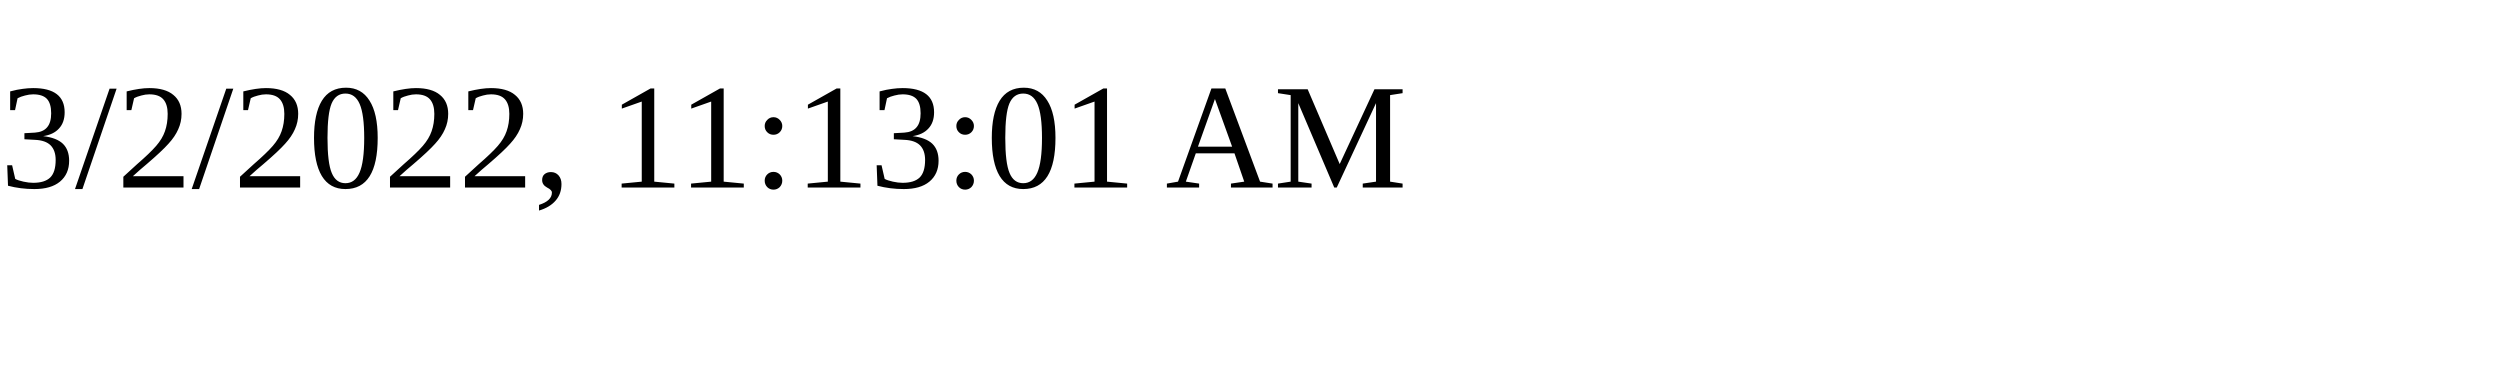
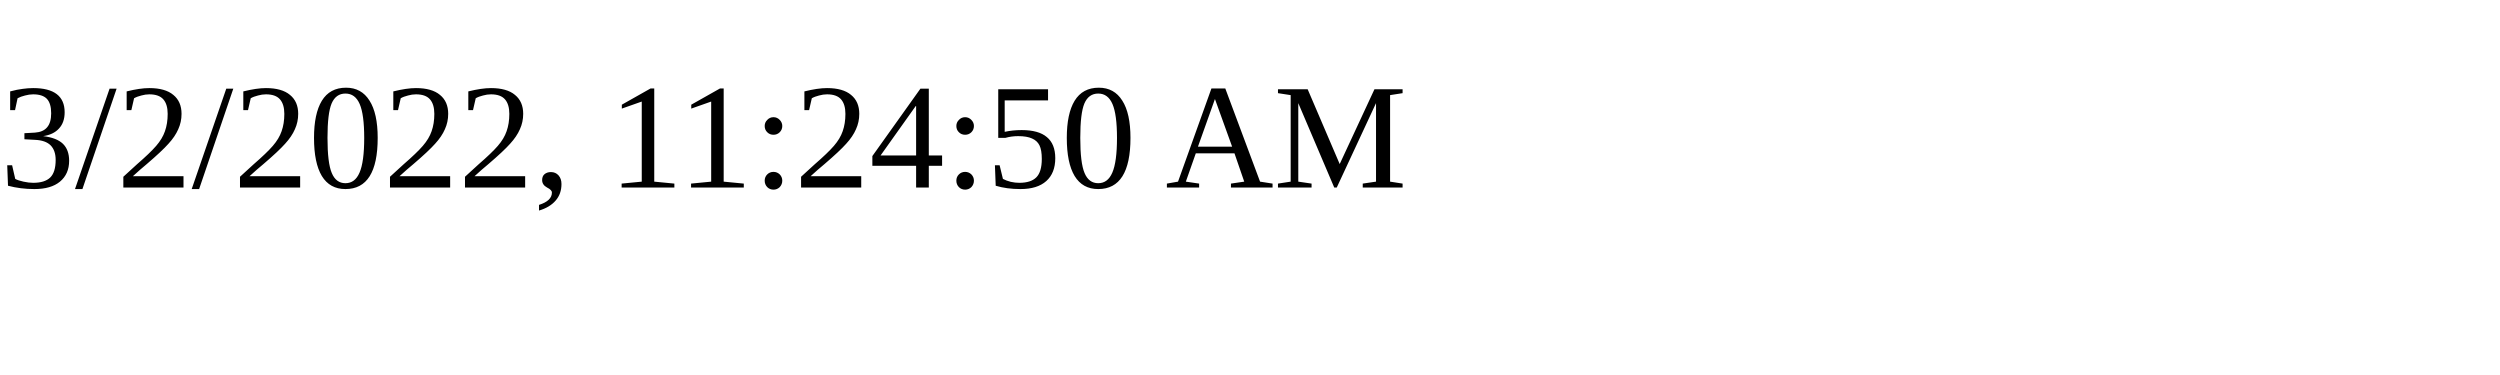
<svg xmlns="http://www.w3.org/2000/svg" height="30" width="200">
-   <text x="0" y="15">3/2/2022, 11:13:01 AM</text>
+   <text x="0" y="15">3/2/2022, 11:24:50 AM</text>
</svg>
